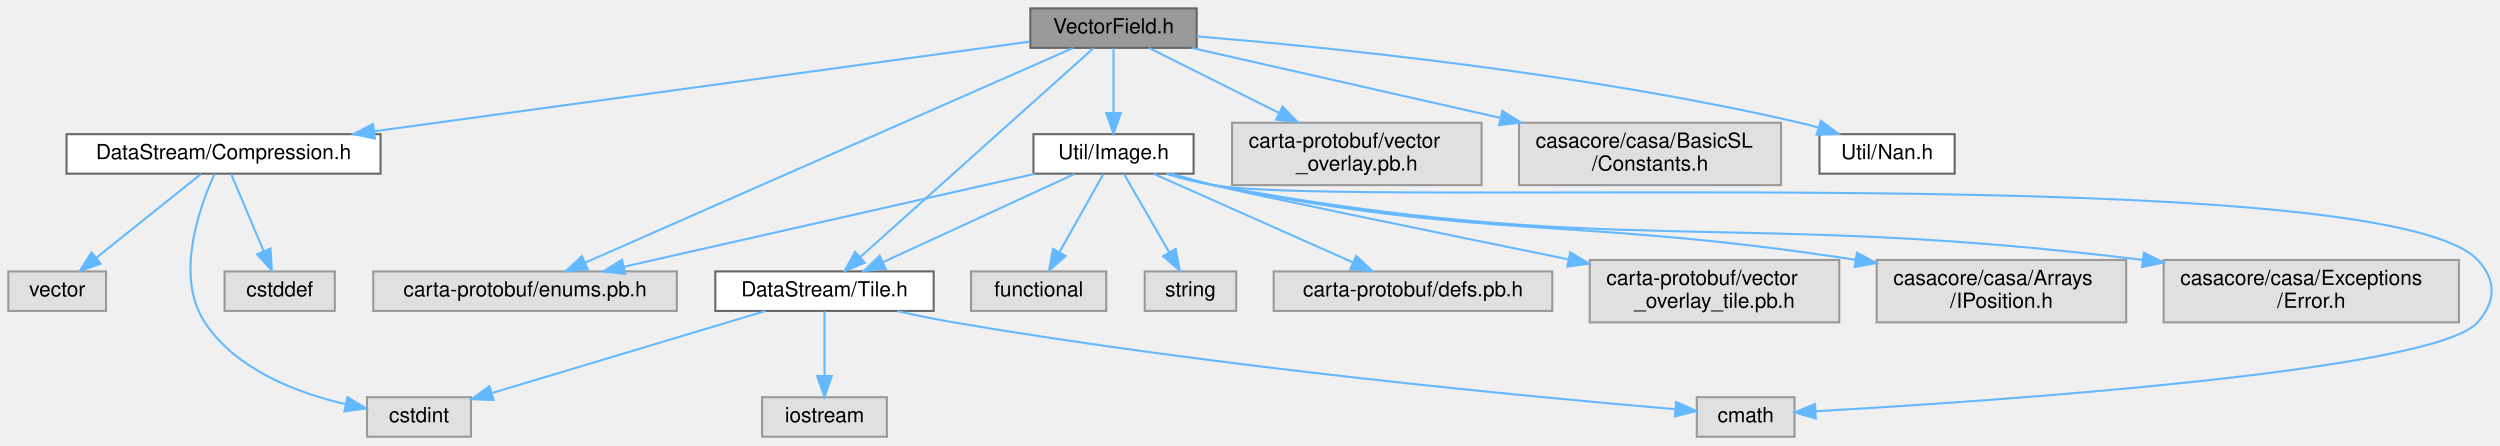
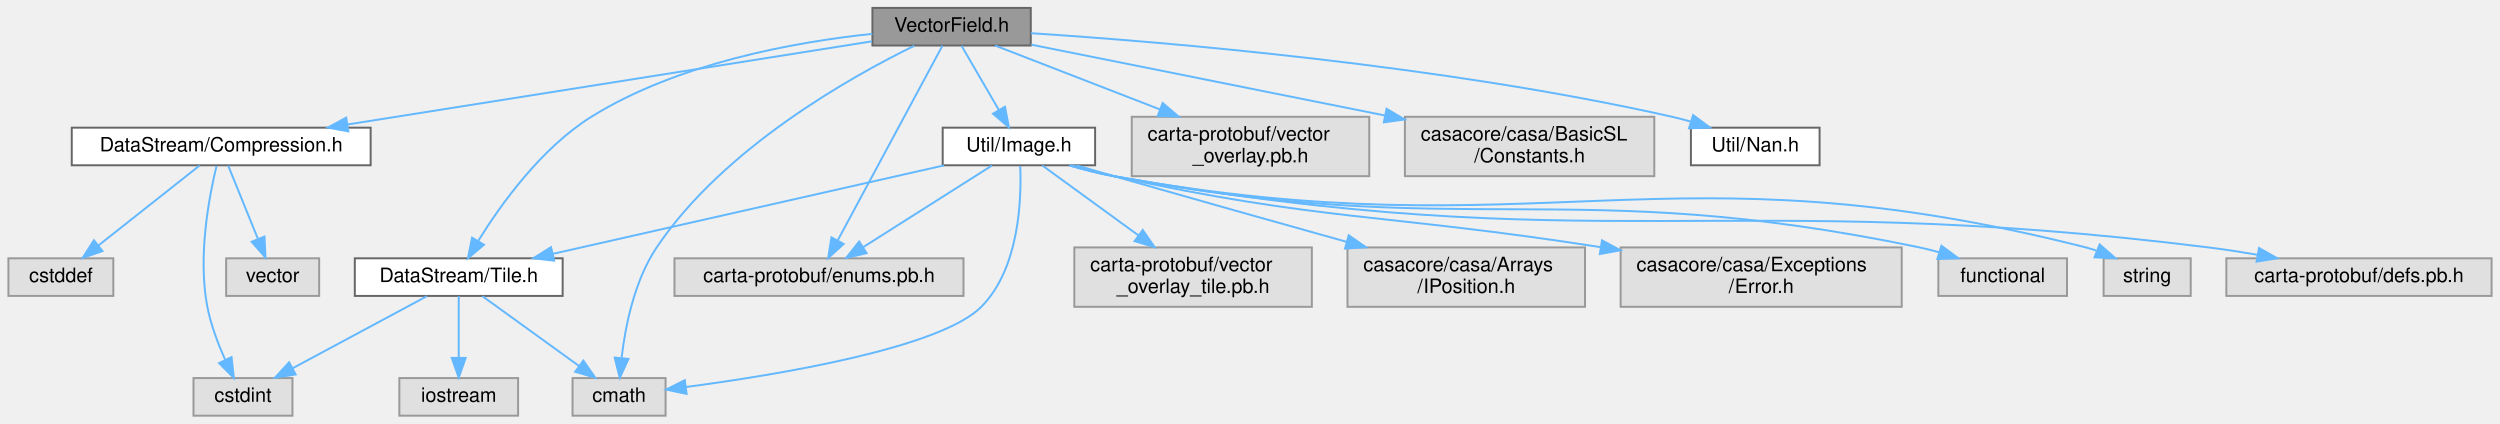
- <svg xmlns="http://www.w3.org/2000/svg" xmlns:xlink="http://www.w3.org/1999/xlink" width="1202pt" height="214pt" viewBox="0.00 0.00 1202.26 214.00">
+ <svg xmlns="http://www.w3.org/2000/svg" xmlns:xlink="http://www.w3.org/1999/xlink" width="1263pt" height="214pt" viewBox="0.00 0.00 1262.50 214.00">
  <g id="graph0" class="graph" transform="scale(1 1) rotate(0) translate(4 210)">
    <g id="Node000001" class="node">
      <g id="a_Node000001">
        <a xlink:title=" ">
-           <polygon fill="#999999" stroke="#666666" points="571.5,-206 491.5,-206 491.5,-187 571.5,-187 571.5,-206" />
-           <text text-anchor="middle" x="531.5" y="-194" font-family="Helvetica,sans-Serif" font-size="10.00">VectorField.h</text>
+           <polygon fill="#999999" stroke="#666666" points="516.5,-206 436.5,-206 436.5,-187 516.5,-187 516.5,-206" />
+           <text text-anchor="middle" x="476.5" y="-194" font-family="Helvetica,sans-Serif" font-size="10.00">VectorField.h</text>
        </a>
      </g>
    </g>
    <g id="Node000002" class="node">
      <g id="a_Node000002">
        <a xlink:title=" ">
-           <polygon fill="#e0e0e0" stroke="#999999" points="321.5,-79.5 175.5,-79.5 175.5,-60.5 321.5,-60.5 321.5,-79.5" />
-           <text text-anchor="middle" x="248.5" y="-67.5" font-family="Helvetica,sans-Serif" font-size="10.00">carta-protobuf/enums.pb.h</text>
+           <polygon fill="#e0e0e0" stroke="#999999" points="332,-19 285,-19 285,0 332,0 332,-19" />
+           <text text-anchor="middle" x="308.5" y="-7" font-family="Helvetica,sans-Serif" font-size="10.00">cmath</text>
        </a>
      </g>
    </g>
    <g id="edge1_Node000001_Node000002" class="edge">
      <g id="a_edge1_Node000001_Node000002">
        <a xlink:title=" ">
-           <path fill="none" stroke="#63b8ff" d="M512.05,-186.94C463.18,-165.44 335.03,-109.07 277.36,-83.7" />
-           <polygon fill="#63b8ff" stroke="#63b8ff" points="278.65,-80.44 268.09,-79.62 275.83,-86.85 278.65,-80.44" />
+           <path fill="none" stroke="#63b8ff" d="M457.69,-186.89C425.78,-171.3 361.25,-135.27 327.5,-85 316.25,-68.23 311.66,-45.27 309.79,-29.28" />
+           <polygon fill="#63b8ff" stroke="#63b8ff" points="313.25,-28.7 308.85,-19.07 306.28,-29.34 313.25,-28.7" />
        </a>
      </g>
    </g>
    <g id="Node000003" class="node">
      <g id="a_Node000003">
        <a xlink:title=" ">
-           <polygon fill="#e0e0e0" stroke="#999999" points="708.5,-151 588.5,-151 588.5,-121 708.5,-121 708.5,-151" />
-           <text text-anchor="start" x="596.5" y="-139" font-family="Helvetica,sans-Serif" font-size="10.00">carta-protobuf/vector</text>
-           <text text-anchor="middle" x="648.5" y="-128" font-family="Helvetica,sans-Serif" font-size="10.00">_overlay.pb.h</text>
+           <polygon fill="#e0e0e0" stroke="#999999" points="482.5,-79.5 336.5,-79.5 336.5,-60.5 482.5,-60.5 482.5,-79.5" />
+           <text text-anchor="middle" x="409.5" y="-67.5" font-family="Helvetica,sans-Serif" font-size="10.00">carta-protobuf/enums.pb.h</text>
        </a>
      </g>
    </g>
    <g id="edge2_Node000001_Node000003" class="edge">
      <g id="a_edge2_Node000001_Node000003">
        <a xlink:title=" ">
-           <path fill="none" stroke="#63b8ff" d="M548.51,-186.99C564.85,-178.82 590.09,-166.2 611.13,-155.69" />
-           <polygon fill="#63b8ff" stroke="#63b8ff" points="612.77,-158.78 620.14,-151.18 609.64,-152.52 612.77,-158.78" />
+           <path fill="none" stroke="#63b8ff" d="M471.89,-186.94C461.04,-166.77 433.68,-115.92 419.06,-88.76" />
+           <polygon fill="#63b8ff" stroke="#63b8ff" points="421.96,-86.76 414.14,-79.62 415.79,-90.08 421.96,-86.76" />
        </a>
      </g>
    </g>
    <g id="Node000004" class="node">
      <g id="a_Node000004">
        <a xlink:title=" ">
-           <polygon fill="#e0e0e0" stroke="#999999" points="852.5,-151 726.5,-151 726.5,-121 852.5,-121 852.5,-151" />
-           <text text-anchor="start" x="734.5" y="-139" font-family="Helvetica,sans-Serif" font-size="10.00">casacore/casa/BasicSL</text>
-           <text text-anchor="middle" x="789.5" y="-128" font-family="Helvetica,sans-Serif" font-size="10.00">/Constants.h</text>
+           <polygon fill="#e0e0e0" stroke="#999999" points="687.5,-151 567.5,-151 567.5,-121 687.5,-121 687.5,-151" />
+           <text text-anchor="start" x="575.5" y="-139" font-family="Helvetica,sans-Serif" font-size="10.00">carta-protobuf/vector</text>
+           <text text-anchor="middle" x="627.5" y="-128" font-family="Helvetica,sans-Serif" font-size="10.00">_overlay.pb.h</text>
        </a>
      </g>
    </g>
    <g id="edge3_Node000001_Node000004" class="edge">
      <g id="a_edge3_Node000001_Node000004">
        <a xlink:title=" ">
-           <path fill="none" stroke="#63b8ff" d="M569.02,-186.99C607.85,-178.19 669.47,-164.22 717.71,-153.28" />
-           <polygon fill="#63b8ff" stroke="#63b8ff" points="718.49,-156.69 727.47,-151.06 716.95,-149.86 718.49,-156.69" />
+           <path fill="none" stroke="#63b8ff" d="M498.46,-186.99C520.19,-178.57 554.11,-165.43 581.72,-154.73" />
+           <polygon fill="#63b8ff" stroke="#63b8ff" points="583.14,-157.94 591.2,-151.06 580.61,-151.41 583.14,-157.94" />
        </a>
      </g>
    </g>
    <g id="Node000005" class="node">
      <g id="a_Node000005">
-         <a xlink:href="Compression_8h.html" target="_top" xlink:title=" ">
-           <polygon fill="white" stroke="#666666" points="179,-145.5 28,-145.5 28,-126.5 179,-126.5 179,-145.5" />
-           <text text-anchor="middle" x="103.5" y="-133.5" font-family="Helvetica,sans-Serif" font-size="10.00">DataStream/Compression.h</text>
+         <a xlink:title=" ">
+           <polygon fill="#e0e0e0" stroke="#999999" points="831.5,-151 705.5,-151 705.5,-121 831.5,-121 831.5,-151" />
+           <text text-anchor="start" x="713.5" y="-139" font-family="Helvetica,sans-Serif" font-size="10.00">casacore/casa/BasicSL</text>
+           <text text-anchor="middle" x="768.5" y="-128" font-family="Helvetica,sans-Serif" font-size="10.00">/Constants.h</text>
        </a>
      </g>
    </g>
    <g id="edge4_Node000001_Node000005" class="edge">
      <g id="a_edge4_Node000001_Node000005">
        <a xlink:title=" ">
-           <path fill="none" stroke="#63b8ff" d="M491.23,-190C419.03,-180.13 266.6,-159.29 175.86,-146.89" />
-           <polygon fill="#63b8ff" stroke="#63b8ff" points="176.3,-143.42 165.92,-145.53 175.35,-150.35 176.3,-143.42" />
-         </a>
-       </g>
-     </g>
-     <g id="Node000009" class="node">
-       <g id="a_Node000009">
+           <path fill="none" stroke="#63b8ff" d="M516.79,-187.43C562.77,-178.22 638.88,-162.97 695.4,-151.65" />
+           <polygon fill="#63b8ff" stroke="#63b8ff" points="696.24,-155.05 705.35,-149.65 694.86,-148.18 696.24,-155.05" />
+         </a>
+       </g>
+     </g>
+     <g id="Node000006" class="node">
+       <g id="a_Node000006">
+         <a xlink:href="Compression_8h.html" target="_top" xlink:title=" ">
+           <polygon fill="white" stroke="#666666" points="183,-145.5 32,-145.5 32,-126.5 183,-126.5 183,-145.5" />
+           <text text-anchor="middle" x="107.5" y="-133.5" font-family="Helvetica,sans-Serif" font-size="10.00">DataStream/Compression.h</text>
+         </a>
+       </g>
+     </g>
+     <g id="edge5_Node000001_Node000006" class="edge">
+       <g id="a_edge5_Node000001_Node000006">
+         <a xlink:title=" ">
+           <path fill="none" stroke="#63b8ff" d="M436.31,-189.13C372.49,-179.01 247.43,-159.18 171.28,-147.11" />
+           <polygon fill="#63b8ff" stroke="#63b8ff" points="171.75,-143.64 161.32,-145.53 170.65,-150.56 171.75,-143.64" />
+         </a>
+       </g>
+     </g>
+     <g id="Node000010" class="node">
+       <g id="a_Node000010">
        <a xlink:href="Tile_8h.html" target="_top" xlink:title=" ">
-           <polygon fill="white" stroke="#666666" points="445,-79.5 340,-79.5 340,-60.5 445,-60.5 445,-79.5" />
-           <text text-anchor="middle" x="392.5" y="-67.5" font-family="Helvetica,sans-Serif" font-size="10.00">DataStream/Tile.h</text>
-         </a>
-       </g>
-     </g>
-     <g id="edge8_Node000001_Node000009" class="edge">
-       <g id="a_edge8_Node000001_Node000009">
-         <a xlink:title=" ">
-           <path fill="none" stroke="#63b8ff" d="M521.95,-186.94C498.74,-166.15 439.12,-112.76 409.6,-86.31" />
-           <polygon fill="#63b8ff" stroke="#63b8ff" points="411.9,-83.68 402.12,-79.62 407.23,-88.9 411.9,-83.68" />
+           <polygon fill="white" stroke="#666666" points="280,-79.5 175,-79.5 175,-60.5 280,-60.5 280,-79.5" />
+           <text text-anchor="middle" x="227.5" y="-67.5" font-family="Helvetica,sans-Serif" font-size="10.00">DataStream/Tile.h</text>
+         </a>
+       </g>
+     </g>
+     <g id="edge9_Node000001_Node000010" class="edge">
+       <g id="a_edge9_Node000001_Node000010">
+         <a xlink:title=" ">
+           <path fill="none" stroke="#63b8ff" d="M436.46,-192.91C397.61,-188.81 338.27,-178.24 294.5,-151 269.21,-135.26 248.76,-106.73 237.37,-88.34" />
+           <polygon fill="#63b8ff" stroke="#63b8ff" points="240.26,-86.34 232.14,-79.54 234.24,-89.92 240.26,-86.34" />
        </a>
      </g>
    </g>
    <g id="Node000012" class="node">
      <g id="a_Node000012">
        <a xlink:href="Image_8h.html" target="_top" xlink:title=" ">
-           <polygon fill="white" stroke="#666666" points="570,-145.5 493,-145.5 493,-126.5 570,-126.5 570,-145.5" />
-           <text text-anchor="middle" x="531.5" y="-133.5" font-family="Helvetica,sans-Serif" font-size="10.00">Util/Image.h</text>
-         </a>
-       </g>
-     </g>
-     <g id="edge12_Node000001_Node000012" class="edge">
-       <g id="a_edge12_Node000001_Node000012">
-         <a xlink:title=" ">
-           <path fill="none" stroke="#63b8ff" d="M531.5,-186.87C531.5,-178.75 531.5,-166.31 531.5,-155.89" />
-           <polygon fill="#63b8ff" stroke="#63b8ff" points="535,-155.67 531.5,-145.67 528,-155.67 535,-155.67" />
+           <polygon fill="white" stroke="#666666" points="549,-145.5 472,-145.5 472,-126.5 549,-126.5 549,-145.5" />
+           <text text-anchor="middle" x="510.5" y="-133.5" font-family="Helvetica,sans-Serif" font-size="10.00">Util/Image.h</text>
+         </a>
+       </g>
+     </g>
+     <g id="edge13_Node000001_Node000012" class="edge">
+       <g id="a_edge13_Node000001_Node000012">
+         <a xlink:title=" ">
+           <path fill="none" stroke="#63b8ff" d="M481.52,-186.87C486.44,-178.4 494.09,-165.24 500.29,-154.57" />
+           <polygon fill="#63b8ff" stroke="#63b8ff" points="503.46,-156.07 505.46,-145.67 497.41,-152.55 503.46,-156.07" />
        </a>
      </g>
    </g>
    <g id="Node000019" class="node">
      <g id="a_Node000019">
        <a xlink:href="Nan_8h.html" target="_top" xlink:title=" ">
-           <polygon fill="white" stroke="#666666" points="936,-145.5 871,-145.5 871,-126.5 936,-126.5 936,-145.5" />
-           <text text-anchor="middle" x="903.5" y="-133.5" font-family="Helvetica,sans-Serif" font-size="10.00">Util/Nan.h</text>
-         </a>
-       </g>
-     </g>
-     <g id="edge22_Node000001_Node000019" class="edge">
-       <g id="a_edge22_Node000001_Node000019">
-         <a xlink:title=" ">
-           <path fill="none" stroke="#63b8ff" d="M571.56,-192.54C634.09,-187.37 758.44,-174.9 861.5,-151 864.47,-150.31 867.54,-149.5 870.59,-148.62" />
-           <polygon fill="#63b8ff" stroke="#63b8ff" points="871.66,-151.95 880.18,-145.64 869.59,-145.26 871.66,-151.95" />
-         </a>
-       </g>
-     </g>
-     <g id="Node000006" class="node">
-       <g id="a_Node000006">
-         <a xlink:title=" ">
-           <polygon fill="#e0e0e0" stroke="#999999" points="157,-79.5 104,-79.5 104,-60.5 157,-60.5 157,-79.5" />
-           <text text-anchor="middle" x="130.5" y="-67.5" font-family="Helvetica,sans-Serif" font-size="10.00">cstddef</text>
-         </a>
-       </g>
-     </g>
-     <g id="edge5_Node000005_Node000006" class="edge">
-       <g id="a_edge5_Node000005_Node000006">
-         <a xlink:title=" ">
-           <path fill="none" stroke="#63b8ff" d="M107.14,-126.37C111.14,-116.88 117.69,-101.36 122.84,-89.16" />
-           <polygon fill="#63b8ff" stroke="#63b8ff" points="126.08,-90.48 126.74,-79.91 119.63,-87.76 126.08,-90.48" />
+           <polygon fill="white" stroke="#666666" points="915,-145.5 850,-145.5 850,-126.5 915,-126.5 915,-145.5" />
+           <text text-anchor="middle" x="882.5" y="-133.5" font-family="Helvetica,sans-Serif" font-size="10.00">Util/Nan.h</text>
+         </a>
+       </g>
+     </g>
+     <g id="edge23_Node000001_Node000019" class="edge">
+       <g id="a_edge23_Node000001_Node000019">
+         <a xlink:title=" ">
+           <path fill="none" stroke="#63b8ff" d="M516.54,-193.23C584.04,-188.83 724.52,-177.14 840.5,-151 843.55,-150.31 846.69,-149.49 849.82,-148.59" />
+           <polygon fill="#63b8ff" stroke="#63b8ff" points="851.12,-151.85 859.63,-145.54 849.04,-145.17 851.12,-151.85" />
        </a>
      </g>
    </g>
    <g id="Node000007" class="node">
      <g id="a_Node000007">
        <a xlink:title=" ">
-           <polygon fill="#e0e0e0" stroke="#999999" points="222.5,-19 172.5,-19 172.5,0 222.5,0 222.5,-19" />
-           <text text-anchor="middle" x="197.5" y="-7" font-family="Helvetica,sans-Serif" font-size="10.00">cstdint</text>
-         </a>
-       </g>
-     </g>
-     <g id="edge6_Node000005_Node000007" class="edge">
-       <g id="a_edge6_Node000005_Node000007">
-         <a xlink:title=" ">
-           <path fill="none" stroke="#63b8ff" d="M99.22,-126.46C92.06,-110.86 79.84,-77.31 94.5,-55 109.41,-32.31 138.62,-21.14 162.13,-15.67" />
-           <polygon fill="#63b8ff" stroke="#63b8ff" points="163.05,-19.05 172.13,-13.59 161.63,-12.2 163.05,-19.05" />
+           <polygon fill="#e0e0e0" stroke="#999999" points="53,-79.5 0,-79.5 0,-60.5 53,-60.5 53,-79.5" />
+           <text text-anchor="middle" x="26.5" y="-67.5" font-family="Helvetica,sans-Serif" font-size="10.00">cstddef</text>
+         </a>
+       </g>
+     </g>
+     <g id="edge6_Node000006_Node000007" class="edge">
+       <g id="a_edge6_Node000006_Node000007">
+         <a xlink:title=" ">
+           <path fill="none" stroke="#63b8ff" d="M96.58,-126.37C83.53,-116.06 61.49,-98.65 45.6,-86.09" />
+           <polygon fill="#63b8ff" stroke="#63b8ff" points="47.53,-83.15 37.51,-79.7 43.19,-88.64 47.53,-83.15" />
        </a>
      </g>
    </g>
    <g id="Node000008" class="node">
      <g id="a_Node000008">
        <a xlink:title=" ">
-           <polygon fill="#e0e0e0" stroke="#999999" points="47,-79.5 0,-79.5 0,-60.5 47,-60.5 47,-79.5" />
-           <text text-anchor="middle" x="23.5" y="-67.5" font-family="Helvetica,sans-Serif" font-size="10.00">vector</text>
-         </a>
-       </g>
-     </g>
-     <g id="edge7_Node000005_Node000008" class="edge">
-       <g id="a_edge7_Node000005_Node000008">
-         <a xlink:title=" ">
-           <path fill="none" stroke="#63b8ff" d="M92.71,-126.37C79.83,-116.06 58.06,-98.65 42.37,-86.09" />
-           <polygon fill="#63b8ff" stroke="#63b8ff" points="44.37,-83.21 34.37,-79.7 40,-88.68 44.37,-83.21" />
-         </a>
-       </g>
-     </g>
-     <g id="edge10_Node000009_Node000007" class="edge">
-       <g id="a_edge10_Node000009_Node000007">
-         <a xlink:title=" ">
-           <path fill="none" stroke="#63b8ff" d="M364.15,-60.49C329.39,-50.07 270.47,-32.39 232.81,-21.09" />
-           <polygon fill="#63b8ff" stroke="#63b8ff" points="233.37,-17.61 222.79,-18.09 231.36,-24.31 233.37,-17.61" />
-         </a>
-       </g>
-     </g>
-     <g id="Node000010" class="node">
-       <g id="a_Node000010">
-         <a xlink:title=" ">
-           <polygon fill="#e0e0e0" stroke="#999999" points="859,-19 812,-19 812,0 859,0 859,-19" />
-           <text text-anchor="middle" x="835.5" y="-7" font-family="Helvetica,sans-Serif" font-size="10.00">cmath</text>
-         </a>
-       </g>
-     </g>
-     <g id="edge9_Node000009_Node000010" class="edge">
-       <g id="a_edge9_Node000009_Node000010">
-         <a xlink:title=" ">
-           <path fill="none" stroke="#63b8ff" d="M427.46,-60.43C436.25,-58.46 445.69,-56.5 454.5,-55 581.66,-33.28 734.54,-18.95 801.4,-13.26" />
-           <polygon fill="#63b8ff" stroke="#63b8ff" points="802.07,-16.72 811.74,-12.39 801.49,-9.74 802.07,-16.72" />
+           <polygon fill="#e0e0e0" stroke="#999999" points="143.5,-19 93.5,-19 93.5,0 143.5,0 143.5,-19" />
+           <text text-anchor="middle" x="118.5" y="-7" font-family="Helvetica,sans-Serif" font-size="10.00">cstdint</text>
+         </a>
+       </g>
+     </g>
+     <g id="edge7_Node000006_Node000008" class="edge">
+       <g id="a_edge7_Node000006_Node000008">
+         <a xlink:title=" ">
+           <path fill="none" stroke="#63b8ff" d="M105.11,-126.04C101.49,-111.15 95.55,-80.45 100.5,-55 102.29,-45.8 105.98,-36.09 109.56,-28.1" />
+           <polygon fill="#63b8ff" stroke="#63b8ff" points="112.73,-29.59 113.88,-19.06 106.41,-26.57 112.73,-29.59" />
+         </a>
+       </g>
+     </g>
+     <g id="Node000009" class="node">
+       <g id="a_Node000009">
+         <a xlink:title=" ">
+           <polygon fill="#e0e0e0" stroke="#999999" points="157,-79.5 110,-79.5 110,-60.5 157,-60.5 157,-79.5" />
+           <text text-anchor="middle" x="133.5" y="-67.5" font-family="Helvetica,sans-Serif" font-size="10.00">vector</text>
+         </a>
+       </g>
+     </g>
+     <g id="edge8_Node000006_Node000009" class="edge">
+       <g id="a_edge8_Node000006_Node000009">
+         <a xlink:title=" ">
+           <path fill="none" stroke="#63b8ff" d="M111.01,-126.37C114.82,-116.97 121.04,-101.67 125.97,-89.53" />
+           <polygon fill="#63b8ff" stroke="#63b8ff" points="129.36,-90.49 129.88,-79.91 122.88,-87.85 129.36,-90.49" />
+         </a>
+       </g>
+     </g>
+     <g id="edge10_Node000010_Node000002" class="edge">
+       <g id="a_edge10_Node000010_Node000002">
+         <a xlink:title=" ">
+           <path fill="none" stroke="#63b8ff" d="M239.45,-60.37C252.25,-51.12 272.8,-36.28 288.15,-25.19" />
+           <polygon fill="#63b8ff" stroke="#63b8ff" points="290.44,-27.86 296.5,-19.17 286.34,-22.18 290.44,-27.86" />
+         </a>
+       </g>
+     </g>
+     <g id="edge11_Node000010_Node000008" class="edge">
+       <g id="a_edge11_Node000010_Node000008">
+         <a xlink:title=" ">
+           <path fill="none" stroke="#63b8ff" d="M211.42,-60.37C193.55,-50.78 164.46,-35.17 143.59,-23.97" />
+           <polygon fill="#63b8ff" stroke="#63b8ff" points="145.12,-20.81 134.65,-19.17 141.81,-26.98 145.12,-20.81" />
        </a>
      </g>
    </g>
    <g id="Node000011" class="node">
      <g id="a_Node000011">
        <a xlink:title=" ">
-           <polygon fill="#e0e0e0" stroke="#999999" points="422.5,-19 362.5,-19 362.5,0 422.5,0 422.5,-19" />
-           <text text-anchor="middle" x="392.5" y="-7" font-family="Helvetica,sans-Serif" font-size="10.00">iostream</text>
-         </a>
-       </g>
-     </g>
-     <g id="edge11_Node000009_Node000011" class="edge">
-       <g id="a_edge11_Node000009_Node000011">
-         <a xlink:title=" ">
-           <path fill="none" stroke="#63b8ff" d="M392.5,-60.37C392.5,-52.25 392.5,-39.81 392.5,-29.39" />
-           <polygon fill="#63b8ff" stroke="#63b8ff" points="396,-29.17 392.5,-19.17 389,-29.17 396,-29.17" />
-         </a>
-       </g>
-     </g>
-     <g id="edge17_Node000012_Node000002" class="edge">
-       <g id="a_edge17_Node000012_Node000002">
-         <a xlink:title=" ">
-           <path fill="none" stroke="#63b8ff" d="M493.63,-126.44C442.58,-114.89 351.71,-94.34 296.1,-81.77" />
-           <polygon fill="#63b8ff" stroke="#63b8ff" points="296.67,-78.31 286.15,-79.51 295.13,-85.13 296.67,-78.31" />
-         </a>
-       </g>
-     </g>
-     <g id="edge21_Node000012_Node000009" class="edge">
-       <g id="a_edge21_Node000012_Node000009">
-         <a xlink:title=" ">
-           <path fill="none" stroke="#63b8ff" d="M512.75,-126.37C489.02,-115.44 447.93,-96.52 420.48,-83.88" />
-           <polygon fill="#63b8ff" stroke="#63b8ff" points="421.94,-80.7 411.39,-79.7 419.01,-87.06 421.94,-80.7" />
-         </a>
-       </g>
-     </g>
-     <g id="edge13_Node000012_Node000010" class="edge">
-       <g id="a_edge13_Node000012_Node000010">
-         <a xlink:title=" ">
-           <path fill="none" stroke="#63b8ff" d="M556.91,-126.44C564.13,-124.32 572.06,-122.29 579.5,-121 646.18,-109.45 1141.08,-134.25 1187.5,-85 1196.65,-75.3 1196.32,-65 1187.5,-55 1166.6,-31.29 953,-17 869.09,-12.26" />
-           <polygon fill="#63b8ff" stroke="#63b8ff" points="869.23,-8.76 859.06,-11.7 868.85,-15.75 869.23,-8.76" />
+           <polygon fill="#e0e0e0" stroke="#999999" points="257.5,-19 197.5,-19 197.5,0 257.5,0 257.5,-19" />
+           <text text-anchor="middle" x="227.5" y="-7" font-family="Helvetica,sans-Serif" font-size="10.00">iostream</text>
+         </a>
+       </g>
+     </g>
+     <g id="edge12_Node000010_Node000011" class="edge">
+       <g id="a_edge12_Node000010_Node000011">
+         <a xlink:title=" ">
+           <path fill="none" stroke="#63b8ff" d="M227.5,-60.37C227.5,-52.25 227.5,-39.81 227.5,-29.39" />
+           <polygon fill="#63b8ff" stroke="#63b8ff" points="231,-29.17 227.5,-19.17 224,-29.17 231,-29.17" />
+         </a>
+       </g>
+     </g>
+     <g id="edge14_Node000012_Node000002" class="edge">
+       <g id="a_edge14_Node000012_Node000002">
+         <a xlink:title=" ">
+           <path fill="none" stroke="#63b8ff" d="M511.16,-126.14C511.85,-109.72 510.83,-74.43 491.5,-55 470.81,-34.2 389.23,-20.7 342.27,-14.48" />
+           <polygon fill="#63b8ff" stroke="#63b8ff" points="342.62,-11 332.25,-13.19 341.72,-17.94 342.62,-11" />
+         </a>
+       </g>
+     </g>
+     <g id="edge18_Node000012_Node000003" class="edge">
+       <g id="a_edge18_Node000012_Node000003">
+         <a xlink:title=" ">
+           <path fill="none" stroke="#63b8ff" d="M496.88,-126.37C480.16,-115.78 451.59,-97.67 431.69,-85.06" />
+           <polygon fill="#63b8ff" stroke="#63b8ff" points="433.55,-82.1 423.23,-79.7 429.8,-88.01 433.55,-82.1" />
+         </a>
+       </g>
+     </g>
+     <g id="edge22_Node000012_Node000010" class="edge">
+       <g id="a_edge22_Node000012_Node000010">
+         <a xlink:title=" ">
+           <path fill="none" stroke="#63b8ff" d="M472.63,-126.44C421.58,-114.89 330.71,-94.34 275.1,-81.77" />
+           <polygon fill="#63b8ff" stroke="#63b8ff" points="275.67,-78.31 265.15,-79.51 274.13,-85.13 275.67,-78.31" />
        </a>
      </g>
    </g>
    <g id="Node000013" class="node">
      <g id="a_Node000013">
        <a xlink:title=" ">
-           <polygon fill="#e0e0e0" stroke="#999999" points="528,-79.5 463,-79.5 463,-60.5 528,-60.5 528,-79.5" />
-           <text text-anchor="middle" x="495.5" y="-67.5" font-family="Helvetica,sans-Serif" font-size="10.00">functional</text>
-         </a>
-       </g>
-     </g>
-     <g id="edge14_Node000012_Node000013" class="edge">
-       <g id="a_edge14_Node000012_Node000013">
-         <a xlink:title=" ">
-           <path fill="none" stroke="#63b8ff" d="M526.64,-126.37C521.25,-116.78 512.4,-101.05 505.51,-88.8" />
-           <polygon fill="#63b8ff" stroke="#63b8ff" points="508.46,-86.91 500.51,-79.91 502.36,-90.34 508.46,-86.91" />
+           <polygon fill="#e0e0e0" stroke="#999999" points="1040,-79.5 975,-79.5 975,-60.5 1040,-60.5 1040,-79.5" />
+           <text text-anchor="middle" x="1007.5" y="-67.5" font-family="Helvetica,sans-Serif" font-size="10.00">functional</text>
+         </a>
+       </g>
+     </g>
+     <g id="edge15_Node000012_Node000013" class="edge">
+       <g id="a_edge15_Node000012_Node000013">
+         <a xlink:title=" ">
+           <path fill="none" stroke="#63b8ff" d="M536.43,-126.43C543.52,-124.37 551.25,-122.36 558.5,-121 736.96,-87.42 787.71,-121.96 965.5,-85 968.74,-84.33 972.07,-83.49 975.38,-82.55" />
+           <polygon fill="#63b8ff" stroke="#63b8ff" points="976.58,-85.84 985.1,-79.54 974.51,-79.16 976.58,-85.84" />
        </a>
      </g>
    </g>
    <g id="Node000014" class="node">
      <g id="a_Node000014">
        <a xlink:title=" ">
-           <polygon fill="#e0e0e0" stroke="#999999" points="590.5,-79.5 546.5,-79.5 546.5,-60.5 590.5,-60.5 590.5,-79.5" />
-           <text text-anchor="middle" x="568.5" y="-67.5" font-family="Helvetica,sans-Serif" font-size="10.00">string</text>
-         </a>
-       </g>
-     </g>
-     <g id="edge15_Node000012_Node000014" class="edge">
-       <g id="a_edge15_Node000012_Node000014">
-         <a xlink:title=" ">
-           <path fill="none" stroke="#63b8ff" d="M536.49,-126.37C542.03,-116.78 551.13,-101.05 558.21,-88.8" />
-           <polygon fill="#63b8ff" stroke="#63b8ff" points="561.38,-90.31 563.35,-79.91 555.32,-86.81 561.38,-90.31" />
+           <polygon fill="#e0e0e0" stroke="#999999" points="1102.5,-79.5 1058.5,-79.5 1058.5,-60.5 1102.5,-60.5 1102.5,-79.5" />
+           <text text-anchor="middle" x="1080.5" y="-67.5" font-family="Helvetica,sans-Serif" font-size="10.00">string</text>
+         </a>
+       </g>
+     </g>
+     <g id="edge16_Node000012_Node000014" class="edge">
+       <g id="a_edge16_Node000012_Node000014">
+         <a xlink:title=" ">
+           <path fill="none" stroke="#63b8ff" d="M536.17,-126.43C543.33,-124.34 551.15,-122.33 558.5,-121 773.83,-82.15 837.42,-138.86 1049.5,-85 1051.23,-84.56 1052.99,-84.03 1054.74,-83.43" />
+           <polygon fill="#63b8ff" stroke="#63b8ff" points="1056.5,-86.5 1064.48,-79.52 1053.89,-80 1056.5,-86.5" />
        </a>
      </g>
    </g>
    <g id="Node000015" class="node">
      <g id="a_Node000015">
        <a xlink:title=" ">
-           <polygon fill="#e0e0e0" stroke="#999999" points="742.5,-79.5 608.5,-79.5 608.5,-60.5 742.5,-60.5 742.5,-79.5" />
-           <text text-anchor="middle" x="675.5" y="-67.5" font-family="Helvetica,sans-Serif" font-size="10.00">carta-protobuf/defs.pb.h</text>
-         </a>
-       </g>
-     </g>
-     <g id="edge16_Node000012_Node000015" class="edge">
-       <g id="a_edge16_Node000012_Node000015">
-         <a xlink:title=" ">
-           <path fill="none" stroke="#63b8ff" d="M550.92,-126.37C575.51,-115.44 618.07,-96.52 646.51,-83.88" />
-           <polygon fill="#63b8ff" stroke="#63b8ff" points="648.21,-86.96 655.93,-79.7 645.37,-80.56 648.21,-86.96" />
+           <polygon fill="#e0e0e0" stroke="#999999" points="1254.5,-79.5 1120.5,-79.5 1120.5,-60.5 1254.5,-60.5 1254.5,-79.5" />
+           <text text-anchor="middle" x="1187.5" y="-67.5" font-family="Helvetica,sans-Serif" font-size="10.00">carta-protobuf/defs.pb.h</text>
+         </a>
+       </g>
+     </g>
+     <g id="edge17_Node000012_Node000015" class="edge">
+       <g id="a_edge17_Node000012_Node000015">
+         <a xlink:title=" ">
+           <path fill="none" stroke="#63b8ff" d="M535.91,-126.47C543.14,-124.35 551.06,-122.31 558.5,-121 801.06,-78.26 867.08,-115.36 1111.5,-85 1119.55,-84 1128.03,-82.69 1136.29,-81.28" />
+           <polygon fill="#63b8ff" stroke="#63b8ff" points="1136.99,-84.71 1146.22,-79.51 1135.76,-77.82 1136.99,-84.71" />
        </a>
      </g>
    </g>
    <g id="Node000016" class="node">
      <g id="a_Node000016">
        <a xlink:title=" ">
-           <polygon fill="#e0e0e0" stroke="#999999" points="880.5,-85 760.5,-85 760.5,-55 880.5,-55 880.5,-85" />
-           <text text-anchor="start" x="768.5" y="-73" font-family="Helvetica,sans-Serif" font-size="10.00">carta-protobuf/vector</text>
-           <text text-anchor="middle" x="820.5" y="-62" font-family="Helvetica,sans-Serif" font-size="10.00">_overlay_tile.pb.h</text>
-         </a>
-       </g>
-     </g>
-     <g id="edge18_Node000012_Node000016" class="edge">
-       <g id="a_edge18_Node000012_Node000016">
-         <a xlink:title=" ">
-           <path fill="none" stroke="#63b8ff" d="M559.32,-126.48C565.91,-124.58 572.93,-122.64 579.5,-121 596.02,-116.89 685.32,-98.53 750.41,-85.25" />
-           <polygon fill="#63b8ff" stroke="#63b8ff" points="751.13,-88.67 760.23,-83.24 749.74,-81.81 751.13,-88.67" />
+           <polygon fill="#e0e0e0" stroke="#999999" points="658.5,-85 538.5,-85 538.5,-55 658.5,-55 658.5,-85" />
+           <text text-anchor="start" x="546.5" y="-73" font-family="Helvetica,sans-Serif" font-size="10.00">carta-protobuf/vector</text>
+           <text text-anchor="middle" x="598.5" y="-62" font-family="Helvetica,sans-Serif" font-size="10.00">_overlay_tile.pb.h</text>
+         </a>
+       </g>
+     </g>
+     <g id="edge19_Node000012_Node000016" class="edge">
+       <g id="a_edge19_Node000012_Node000016">
+         <a xlink:title=" ">
+           <path fill="none" stroke="#63b8ff" d="M522.37,-126.37C534.75,-117.36 554.61,-102.92 570.93,-91.05" />
+           <polygon fill="#63b8ff" stroke="#63b8ff" points="573.06,-93.83 579.09,-85.12 568.95,-88.17 573.06,-93.83" />
        </a>
      </g>
    </g>
    <g id="Node000017" class="node">
      <g id="a_Node000017">
        <a xlink:title=" ">
-           <polygon fill="#e0e0e0" stroke="#999999" points="1018.5,-85 898.5,-85 898.5,-55 1018.5,-55 1018.5,-85" />
-           <text text-anchor="start" x="906.5" y="-73" font-family="Helvetica,sans-Serif" font-size="10.00">casacore/casa/Arrays</text>
-           <text text-anchor="middle" x="958.5" y="-62" font-family="Helvetica,sans-Serif" font-size="10.00">/IPosition.h</text>
-         </a>
-       </g>
-     </g>
-     <g id="edge19_Node000012_Node000017" class="edge">
-       <g id="a_edge19_Node000012_Node000017">
-         <a xlink:title=" ">
-           <path fill="none" stroke="#63b8ff" d="M557.71,-126.49C564.73,-124.45 572.35,-122.45 579.5,-121 712.26,-94.13 750.73,-106.21 888.27,-85.1" />
-           <polygon fill="#63b8ff" stroke="#63b8ff" points="889.01,-88.52 898.34,-83.52 887.92,-81.61 889.01,-88.52" />
+           <polygon fill="#e0e0e0" stroke="#999999" points="796.5,-85 676.5,-85 676.5,-55 796.5,-55 796.5,-85" />
+           <text text-anchor="start" x="684.5" y="-73" font-family="Helvetica,sans-Serif" font-size="10.00">casacore/casa/Arrays</text>
+           <text text-anchor="middle" x="736.5" y="-62" font-family="Helvetica,sans-Serif" font-size="10.00">/IPosition.h</text>
+         </a>
+       </g>
+     </g>
+     <g id="edge20_Node000012_Node000017" class="edge">
+       <g id="a_edge20_Node000012_Node000017">
+         <a xlink:title=" ">
+           <path fill="none" stroke="#63b8ff" d="M539.68,-126.44C545.89,-124.63 552.41,-122.74 558.5,-121 597.54,-109.82 641.47,-97.48 675.91,-87.86" />
+           <polygon fill="#63b8ff" stroke="#63b8ff" points="677.13,-91.15 685.82,-85.09 675.25,-84.41 677.13,-91.15" />
        </a>
      </g>
    </g>
    <g id="Node000018" class="node">
      <g id="a_Node000018">
        <a xlink:title=" ">
-           <polygon fill="#e0e0e0" stroke="#999999" points="1178.5,-85 1036.5,-85 1036.5,-55 1178.5,-55 1178.5,-85" />
-           <text text-anchor="start" x="1044.5" y="-73" font-family="Helvetica,sans-Serif" font-size="10.00">casacore/casa/Exceptions</text>
-           <text text-anchor="middle" x="1107.5" y="-62" font-family="Helvetica,sans-Serif" font-size="10.00">/Error.h</text>
-         </a>
-       </g>
-     </g>
-     <g id="edge20_Node000012_Node000018" class="edge">
-       <g id="a_edge20_Node000012_Node000018">
-         <a xlink:title=" ">
-           <path fill="none" stroke="#63b8ff" d="M557.18,-126.47C564.33,-124.37 572.16,-122.35 579.5,-121 772.69,-85.45 827.54,-109.42 1026.26,-85.06" />
-           <polygon fill="#63b8ff" stroke="#63b8ff" points="1026.96,-88.5 1036.45,-83.79 1026.09,-81.56 1026.96,-88.5" />
+           <polygon fill="#e0e0e0" stroke="#999999" points="956.5,-85 814.5,-85 814.5,-55 956.5,-55 956.5,-85" />
+           <text text-anchor="start" x="822.5" y="-73" font-family="Helvetica,sans-Serif" font-size="10.00">casacore/casa/Exceptions</text>
+           <text text-anchor="middle" x="885.5" y="-62" font-family="Helvetica,sans-Serif" font-size="10.00">/Error.h</text>
+         </a>
+       </g>
+     </g>
+     <g id="edge21_Node000012_Node000018" class="edge">
+       <g id="a_edge21_Node000012_Node000018">
+         <a xlink:title=" ">
+           <path fill="none" stroke="#63b8ff" d="M537.24,-126.49C544.12,-124.49 551.54,-122.51 558.5,-121 663.73,-98.1 694.19,-102.29 804.23,-85.16" />
+           <polygon fill="#63b8ff" stroke="#63b8ff" points="805.09,-88.57 814.42,-83.55 803.99,-81.65 805.09,-88.57" />
        </a>
      </g>
    </g>
  </g>
</svg>
